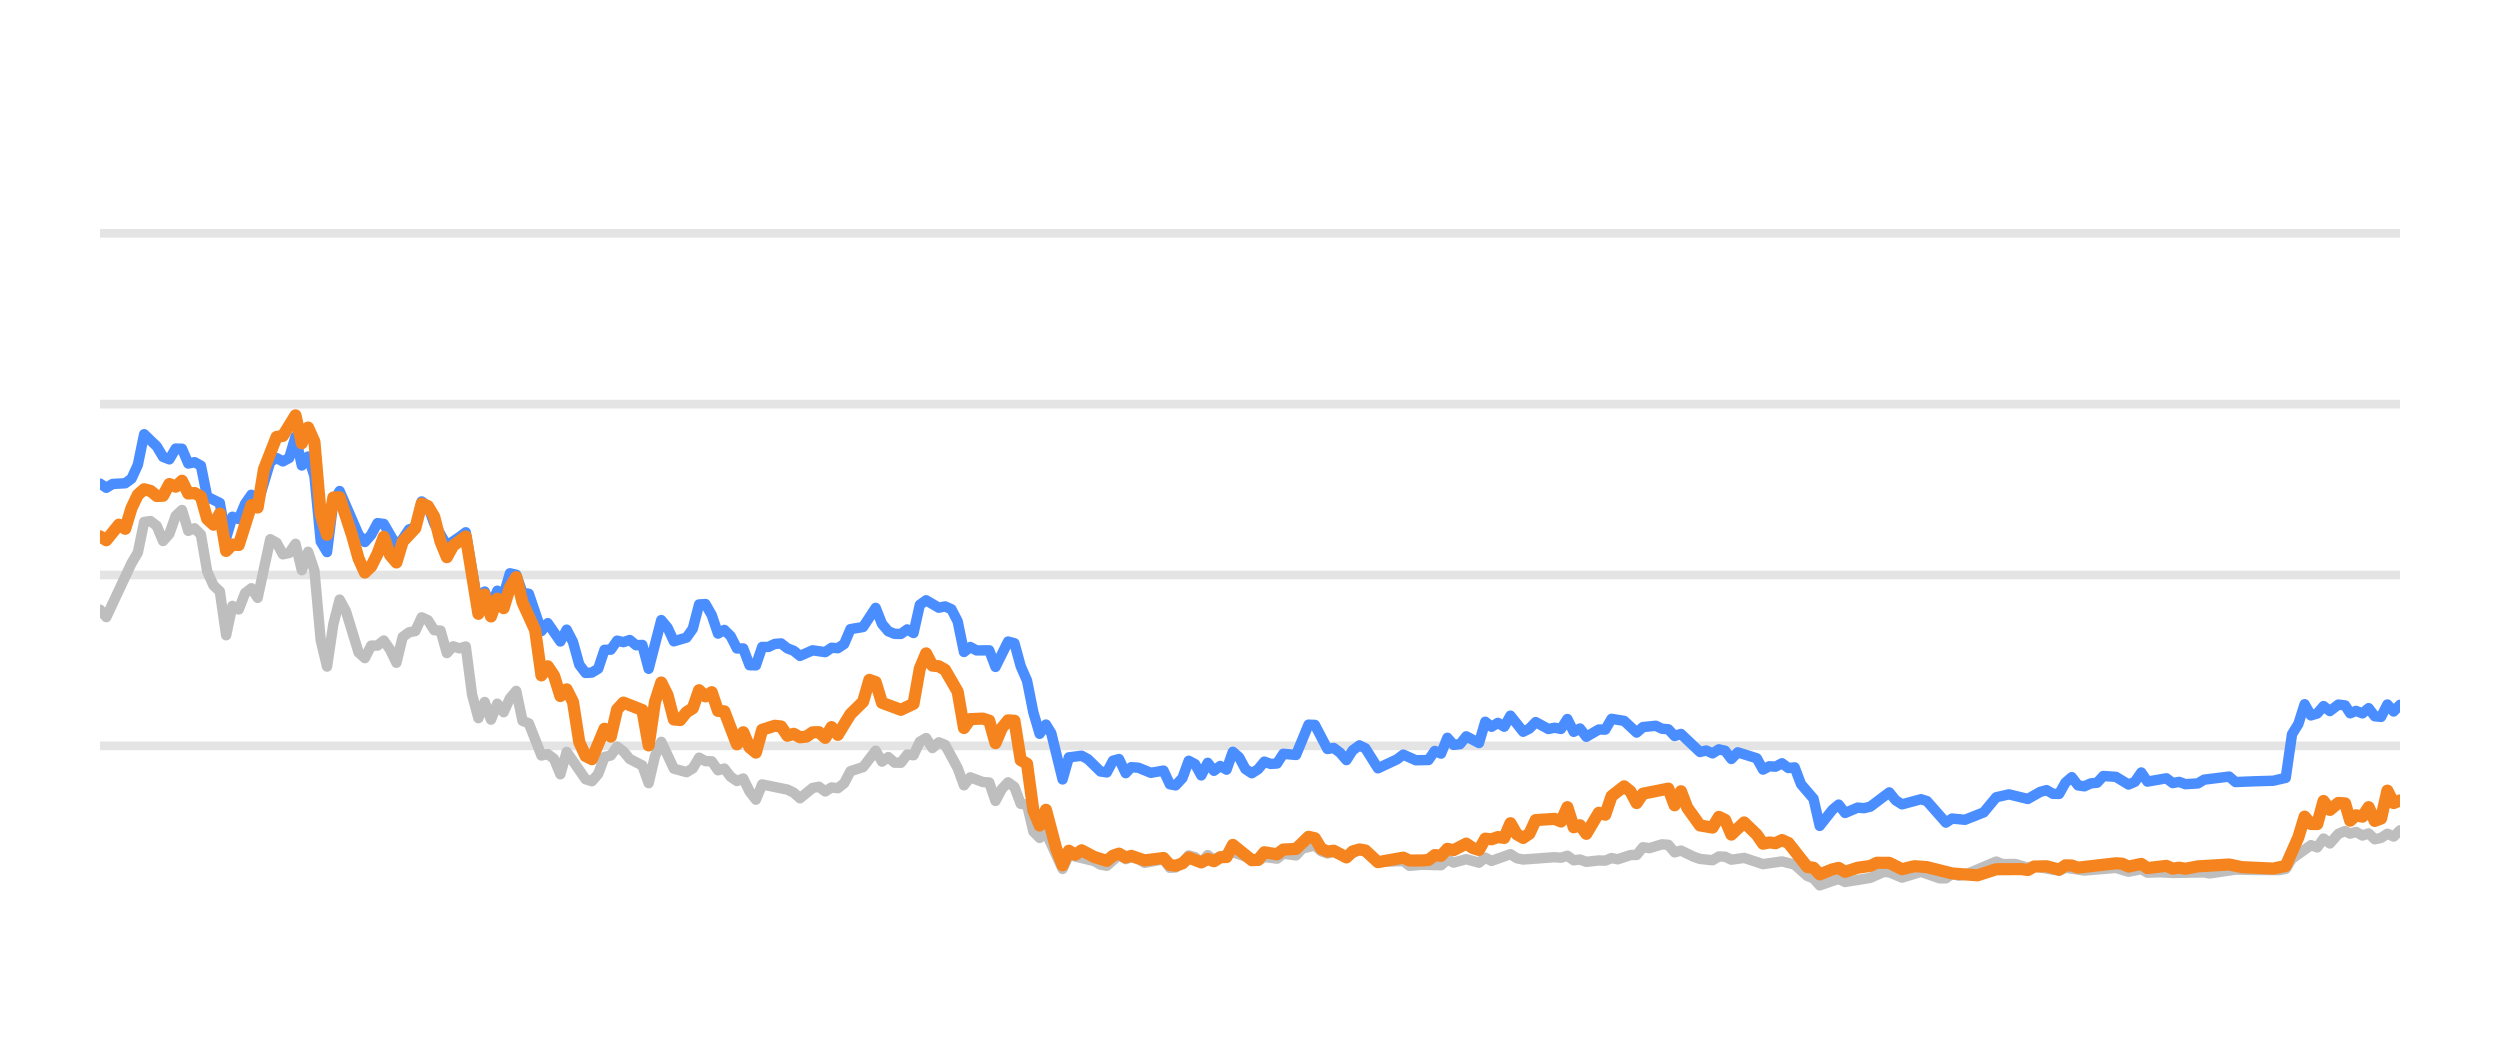
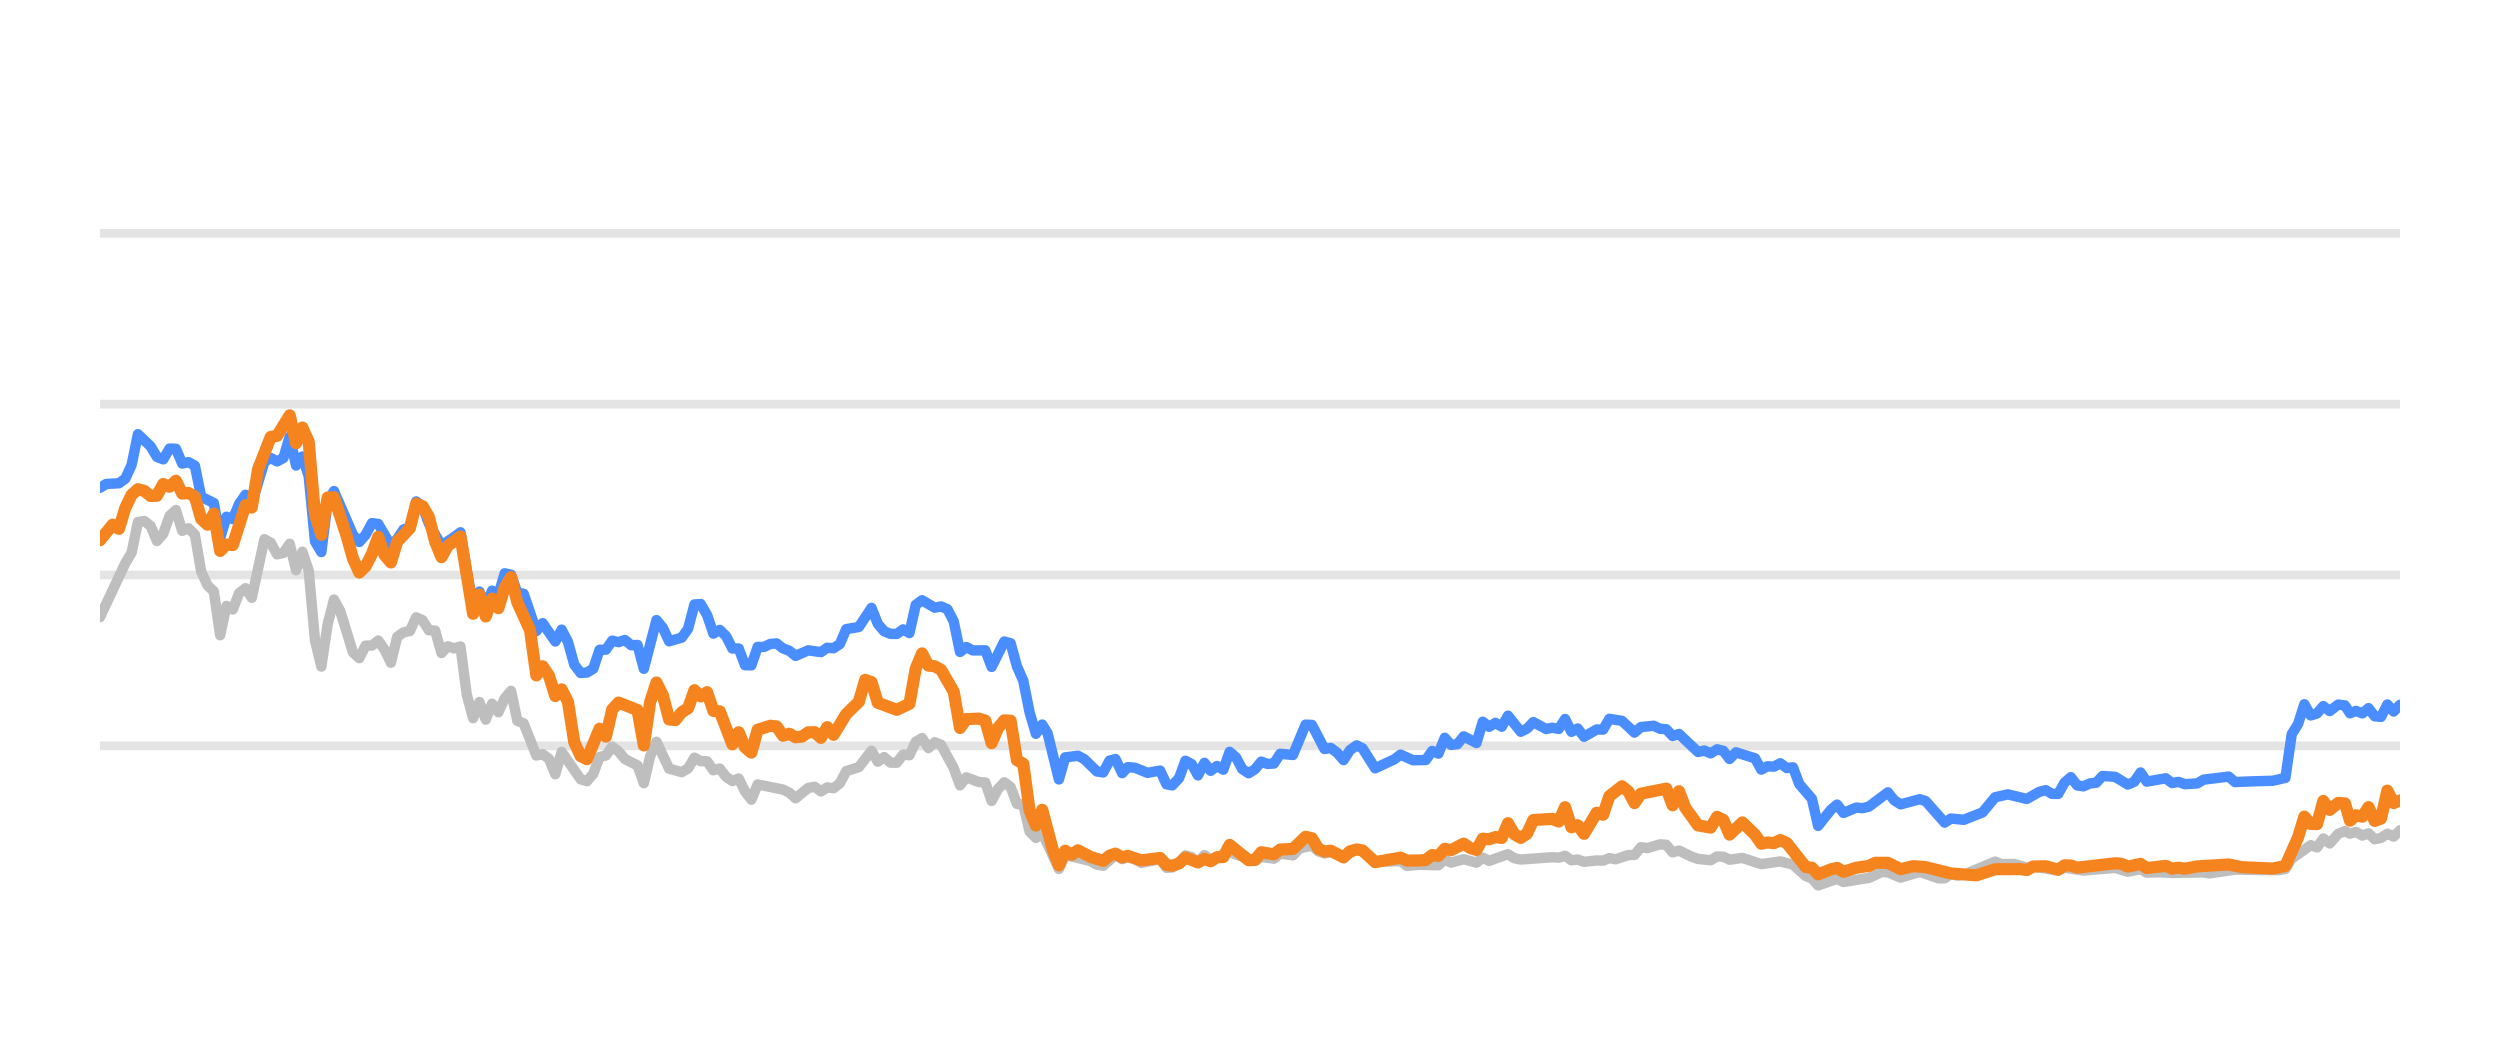
<svg xmlns="http://www.w3.org/2000/svg" width="144pt" height="60pt" viewBox="0 0 144 60" version="1.1">
  <defs>
    <style type="text/css">*{stroke-linejoin: round; stroke-linecap: butt}</style>
  </defs>
  <g id="figure_1">
    <g id="patch_1">
      <path d="M 0 60  L 144 60  L 144 0  L 0 0  L 0 60  z " style="fill: none; opacity: 0" />
    </g>
    <g id="axes_1">
      <g id="patch_2">
        <path d="M 5.76 52.8  L 138.24 52.8  L 138.24 3.6  L 5.76 3.6  L 5.76 52.8  z " style="fill: none" />
      </g>
      <g id="matplotlib.axis_1" />
      <g id="matplotlib.axis_2" />
      <g id="line2d_1">
-         <path d="M 5.76 42.96  L 138.24 42.96  " clip-path="url(#p3997c0477e)" style="fill: none; stroke: #b2b2b2; stroke-opacity: 0.35; stroke-width: 0.5; stroke-linecap: square" />
+         <path d="M 5.76 42.96  L 138.24 42.96  " clip-path="url(#p13aea7600c)" style="fill: none; stroke: #b2b2b2; stroke-opacity: 0.35; stroke-width: 0.5; stroke-linecap: square" />
      </g>
      <g id="line2d_2">
-         <path d="M 5.76 33.12  L 138.24 33.12  " clip-path="url(#p3997c0477e)" style="fill: none; stroke: #b2b2b2; stroke-opacity: 0.35; stroke-width: 0.5; stroke-linecap: square" />
+         <path d="M 5.76 33.12  L 138.24 33.12  " clip-path="url(#p13aea7600c)" style="fill: none; stroke: #b2b2b2; stroke-opacity: 0.35; stroke-width: 0.5; stroke-linecap: square" />
      </g>
      <g id="line2d_3">
-         <path d="M 5.76 23.28  L 138.24 23.28  " clip-path="url(#p3997c0477e)" style="fill: none; stroke: #b2b2b2; stroke-opacity: 0.35; stroke-width: 0.5; stroke-linecap: square" />
+         <path d="M 5.76 23.28  L 138.24 23.28  " clip-path="url(#p13aea7600c)" style="fill: none; stroke: #b2b2b2; stroke-opacity: 0.35; stroke-width: 0.5; stroke-linecap: square" />
      </g>
      <g id="line2d_4">
-         <path d="M 5.76 13.44  L 138.24 13.44  " clip-path="url(#p3997c0477e)" style="fill: none; stroke: #b2b2b2; stroke-opacity: 0.35; stroke-width: 0.5; stroke-linecap: square" />
+         <path d="M 5.76 13.44  L 138.24 13.44  " clip-path="url(#p13aea7600c)" style="fill: none; stroke: #b2b2b2; stroke-opacity: 0.35; stroke-width: 0.5; stroke-linecap: square" />
      </g>
      <g id="line2d_5">
-         <path d="M 5.76 35.118  L 6.123 35.546  L 7.576 32.441  L 7.939 31.831  L 8.303 30.065  L 8.666 30.011  L 9.029 30.291  L 9.392 31.162  L 9.756 30.749  L 10.119 29.715  L 10.482 29.376  L 10.845 30.576  L 11.209 30.429  L 11.572 30.793  L 11.935 32.918  L 12.298 33.72  L 12.662 34.06  L 13.025 36.589  L 13.388 34.901  L 13.751 35.103  L 14.115 34.168  L 14.478 33.883  L 14.841 34.434  L 15.568 31.059  L 15.931 31.26  L 16.294 31.929  L 16.657 31.851  L 17.021 31.324  L 17.384 32.844  L 17.747 31.782  L 18.11 32.859  L 18.474 36.884  L 18.837 38.394  L 19.2 35.954  L 19.563 34.537  L 19.927 35.206  L 20.653 37.578  L 21.016 37.907  L 21.38 37.189  L 21.743 37.184  L 22.106 36.894  L 22.469 37.42  L 22.833 38.173  L 23.196 36.687  L 23.559 36.421  L 23.922 36.348  L 24.286 35.56  L 24.649 35.723  L 25.012 36.298  L 25.375 36.323  L 25.739 37.617  L 26.102 37.228  L 26.465 37.346  L 26.828 37.238  L 27.191 40.008  L 27.555 41.366  L 27.918 40.436  L 28.281 41.45  L 28.644 40.534  L 29.008 41.022  L 29.371 40.224  L 29.734 39.796  L 30.097 41.518  L 30.461 41.666  L 31.187 43.516  L 31.55 43.437  L 31.914 43.713  L 32.277 44.598  L 32.64 43.309  L 33.73 44.884  L 34.093 44.997  L 34.456 44.579  L 34.82 43.6  L 35.183 43.516  L 35.546 43.004  L 35.909 43.28  L 36.273 43.718  L 36.999 44.092  L 37.362 45.11  L 37.726 43.555  L 38.089 42.729  L 38.815 44.274  L 39.542 44.475  L 39.905 44.259  L 40.268 43.644  L 40.632 43.841  L 40.995 43.851  L 41.358 44.367  L 41.721 44.269  L 42.085 44.741  L 42.448 44.987  L 42.811 44.844  L 43.174 45.587  L 43.538 46.06  L 43.901 45.184  L 45.354 45.479  L 45.717 45.656  L 46.08 45.981  L 46.807 45.386  L 47.17 45.317  L 47.533 45.587  L 47.896 45.356  L 48.26 45.4  L 48.623 45.115  L 48.986 44.421  L 49.713 44.185  L 50.439 43.24  L 50.802 43.87  L 51.166 43.609  L 51.529 43.929  L 51.892 43.934  L 52.255 43.462  L 52.619 43.501  L 52.982 42.724  L 53.345 42.512  L 53.708 43.088  L 54.072 42.758  L 54.435 42.901  L 55.161 44.239  L 55.525 45.233  L 55.888 44.775  L 56.614 45.046  L 56.978 45.071  L 57.341 46.133  L 57.704 45.445  L 58.067 45.061  L 58.431 45.331  L 58.794 46.301  L 59.157 46.345  L 59.52 47.895  L 59.884 48.264  L 60.247 47.964  L 61.205 50.05  L 61.567 49.248  L 63.027 49.597  L 63.388 49.804  L 63.752 49.868  L 64.455 49.248  L 64.841 49.484  L 65.159 49.376  L 65.567 49.479  L 65.93 49.7  L 67.019 49.494  L 67.384 49.986  L 67.716 49.966  L 68.109 49.7  L 68.471 49.272  L 68.833 49.371  L 69.192 49.681  L 69.564 49.253  L 69.923 49.513  L 71.012 49.09  L 72.467 49.587  L 72.828 49.361  L 73.556 49.459  L 73.918 49.169  L 74.651 49.272  L 75.015 48.874  L 75.738 48.702  L 76.102 49.031  L 76.461 49.159  L 76.823 49.08  L 77.555 49.366  L 78.305 48.908  L 78.646 49.051  L 79.37 49.646  L 80.829 49.597  L 81.188 49.873  L 81.912 49.809  L 83.005 49.838  L 83.369 49.509  L 83.731 49.686  L 84.456 49.489  L 85.19 49.691  L 85.551 49.4  L 85.914 49.587  L 87.001 49.199  L 87.369 49.435  L 87.733 49.509  L 89.545 49.376  L 89.914 49.405  L 90.281 49.292  L 90.645 49.553  L 91.007 49.509  L 91.371 49.641  L 92.092 49.563  L 92.463 49.572  L 92.826 49.425  L 93.181 49.494  L 93.914 49.253  L 94.271 49.243  L 94.636 48.8  L 95.006 48.854  L 95.731 48.633  L 96.096 48.662  L 96.458 49.095  L 96.823 48.992  L 97.551 49.346  L 97.918 49.474  L 98.643 49.548  L 99.008 49.331  L 99.368 49.346  L 99.727 49.518  L 100.464 49.415  L 101.551 49.774  L 102.643 49.617  L 103.371 49.799  L 104.1 50.458  L 104.458 50.591  L 104.815 50.999  L 105.551 50.743  L 105.908 50.625  L 106.275 50.802  L 107.731 50.566  L 108.472 50.232  L 108.823 50.242  L 109.557 50.552  L 110.65 50.217  L 111.719 50.591  L 112.084 50.591  L 112.443 50.33  L 112.813 50.438  L 113.179 50.389  L 114.982 49.627  L 115.35 49.774  L 116.075 49.764  L 116.803 49.981  L 117.165 49.897  L 118.605 50.158  L 118.968 49.981  L 120.057 50.143  L 121.877 49.991  L 122.602 50.212  L 123.337 50.064  L 123.692 50.266  L 124.416 50.242  L 125.148 50.281  L 126.961 50.251  L 127.273 50.31  L 128.762 50.089  L 129.857 50.109  L 131.293 50.119  L 131.657 50.045  L 132.02 49.459  L 133.111 48.682  L 133.474 48.81  L 133.836 48.298  L 134.201 48.584  L 134.69 48.028  L 135.079 47.87  L 135.369 48.018  L 135.708 47.919  L 136.077 48.126  L 136.433 48.003  L 136.787 48.342  L 137.15 48.264  L 137.514 48.023  L 137.874 48.185  L 138.24 47.826  L 138.24 47.826  " clip-path="url(#p3997c0477e)" style="fill: none; stroke: #bebebe; stroke-width: 0.6; stroke-linecap: round" />
+         <path d="M 5.76 35.546  L 7.217 32.441  L 7.581 31.831  L 7.945 30.065  L 8.31 30.011  L 8.674 30.291  L 9.038 31.162  L 9.402 30.749  L 9.767 29.715  L 10.131 29.376  L 10.495 30.576  L 10.859 30.429  L 11.224 30.793  L 11.588 32.918  L 11.952 33.72  L 12.316 34.06  L 12.681 36.589  L 13.045 34.901  L 13.409 35.103  L 13.773 34.168  L 14.138 33.883  L 14.502 34.434  L 15.23 31.059  L 15.595 31.26  L 15.959 31.929  L 16.323 31.851  L 16.687 31.324  L 17.052 32.844  L 17.416 31.782  L 17.78 32.859  L 18.144 36.884  L 18.509 38.394  L 18.873 35.954  L 19.237 34.537  L 19.601 35.206  L 20.33 37.578  L 20.694 37.907  L 21.058 37.189  L 21.423 37.184  L 21.787 36.894  L 22.151 37.42  L 22.515 38.173  L 22.879 36.687  L 23.244 36.421  L 23.608 36.348  L 23.972 35.56  L 24.336 35.723  L 24.701 36.298  L 25.065 36.323  L 25.429 37.617  L 25.793 37.228  L 26.158 37.346  L 26.522 37.238  L 26.886 40.008  L 27.25 41.366  L 27.615 40.436  L 27.979 41.45  L 28.343 40.534  L 28.707 41.022  L 29.072 40.224  L 29.436 39.796  L 29.8 41.518  L 30.164 41.666  L 30.893 43.516  L 31.257 43.437  L 31.621 43.713  L 31.986 44.598  L 32.35 43.309  L 33.443 44.884  L 33.807 44.997  L 34.171 44.579  L 34.535 43.6  L 34.9 43.516  L 35.264 43.004  L 35.628 43.28  L 35.992 43.718  L 36.721 44.092  L 37.085 45.11  L 37.449 43.555  L 37.814 42.729  L 38.542 44.274  L 39.27 44.475  L 39.635 44.259  L 39.999 43.644  L 40.363 43.841  L 40.727 43.851  L 41.092 44.367  L 41.456 44.269  L 41.82 44.741  L 42.184 44.987  L 42.549 44.844  L 42.913 45.587  L 43.277 46.06  L 43.641 45.184  L 45.098 45.479  L 45.463 45.656  L 45.827 45.981  L 46.555 45.386  L 46.92 45.317  L 47.284 45.587  L 47.648 45.356  L 48.012 45.4  L 48.377 45.115  L 48.741 44.421  L 49.469 44.185  L 50.198 43.24  L 50.562 43.87  L 50.926 43.609  L 51.291 43.929  L 51.655 43.934  L 52.019 43.462  L 52.383 43.501  L 52.748 42.724  L 53.112 42.512  L 53.476 43.088  L 53.84 42.758  L 54.204 42.901  L 54.933 44.239  L 55.297 45.233  L 55.661 44.775  L 56.39 45.046  L 56.754 45.071  L 57.118 46.133  L 57.483 45.445  L 57.847 45.061  L 58.211 45.331  L 58.575 46.301  L 58.94 46.345  L 59.304 47.895  L 59.668 48.264  L 60.032 47.964  L 60.993 50.05  L 61.356 49.248  L 62.82 49.597  L 63.183 49.804  L 63.547 49.868  L 64.252 49.248  L 64.639 49.484  L 64.958 49.376  L 65.367 49.479  L 65.731 49.7  L 66.824 49.494  L 67.189 49.986  L 67.522 49.966  L 67.916 49.7  L 68.279 49.272  L 68.642 49.371  L 69.002 49.681  L 69.375 49.253  L 69.735 49.513  L 70.828 49.09  L 72.286 49.587  L 72.648 49.361  L 73.378 49.459  L 73.741 49.169  L 74.476 49.272  L 74.842 48.874  L 75.567 48.702  L 75.931 49.031  L 76.292 49.159  L 76.654 49.08  L 77.388 49.366  L 78.141 48.908  L 78.482 49.051  L 79.208 49.646  L 80.672 49.597  L 81.031 49.873  L 81.757 49.809  L 82.854 49.838  L 83.218 49.509  L 83.581 49.686  L 84.308 49.489  L 85.045 49.691  L 85.406 49.4  L 85.77 49.587  L 86.86 49.199  L 87.229 49.435  L 87.594 49.509  L 89.411 49.376  L 89.781 49.405  L 90.149 49.292  L 90.514 49.553  L 90.877 49.509  L 91.242 49.641  L 91.965 49.563  L 92.337 49.572  L 92.701 49.425  L 93.057 49.494  L 93.792 49.253  L 94.15 49.243  L 94.516 48.8  L 94.887 48.854  L 95.614 48.633  L 95.98 48.662  L 96.344 49.095  L 96.71 48.992  L 97.439 49.346  L 97.807 49.474  L 98.534 49.548  L 98.9 49.331  L 99.262 49.346  L 99.621 49.518  L 100.36 49.415  L 101.45 49.774  L 102.545 49.617  L 103.275 49.799  L 104.007 50.458  L 104.365 50.591  L 104.723 50.999  L 105.461 50.743  L 105.819 50.625  L 106.187 50.802  L 107.647 50.566  L 108.39 50.232  L 108.742 50.242  L 109.478 50.552  L 110.574 50.217  L 111.646 50.591  L 112.013 50.591  L 112.372 50.33  L 112.743 50.438  L 113.11 50.389  L 114.918 49.627  L 115.288 49.774  L 116.014 49.764  L 116.744 49.981  L 117.107 49.897  L 118.551 50.158  L 118.915 49.981  L 120.007 50.143  L 121.832 49.991  L 122.559 50.212  L 123.296 50.064  L 123.652 50.266  L 124.378 50.242  L 125.112 50.281  L 126.93 50.251  L 127.243 50.31  L 128.736 50.089  L 129.834 50.109  L 131.274 50.119  L 131.638 50.045  L 132.003 49.459  L 133.097 48.682  L 133.461 48.81  L 133.824 48.298  L 134.19 48.584  L 134.68 48.028  L 135.07 47.87  L 135.361 48.018  L 135.701 47.919  L 136.071 48.126  L 136.428 48.003  L 136.783 48.342  L 137.147 48.264  L 137.512 48.023  L 137.873 48.185  L 138.24 47.826  L 138.24 47.826  " clip-path="url(#p13aea7600c)" style="fill: none; stroke: #bebebe; stroke-width: 0.6; stroke-linecap: round" />
      </g>
      <g id="line2d_6">
-         <path d="M 5.76 27.856  L 6.123 28.097  L 6.486 27.875  L 7.213 27.836  L 7.576 27.57  L 7.939 26.778  L 8.303 25.012  L 9.029 25.71  L 9.392 26.316  L 9.756 26.458  L 10.119 25.838  L 10.482 25.848  L 10.845 26.699  L 11.209 26.621  L 11.572 26.822  L 11.935 28.613  L 12.662 28.972  L 13.025 30.995  L 13.388 29.765  L 13.751 29.897  L 14.115 29.022  L 14.478 28.5  L 14.841 29.007  L 15.568 26.601  L 15.931 26.38  L 16.294 26.576  L 16.657 26.38  L 17.021 25.15  L 17.384 26.813  L 17.747 26.296  L 18.11 27.418  L 18.474 31.191  L 18.837 31.801  L 19.2 28.899  L 19.563 28.284  L 20.653 30.803  L 21.016 31.221  L 21.38 30.808  L 21.743 30.134  L 22.106 30.178  L 22.833 31.428  L 23.196 31.044  L 23.559 30.498  L 23.922 30.365  L 24.286 28.884  L 24.649 29.154  L 25.012 30.153  L 25.739 31.423  L 26.465 30.931  L 26.828 30.66  L 27.555 34.999  L 27.918 34.074  L 28.281 34.916  L 28.644 34.025  L 29.008 34.261  L 29.371 33.022  L 29.734 33.105  L 30.097 34.153  L 30.461 34.202  L 31.187 36.348  L 31.55 35.895  L 32.277 36.948  L 32.64 36.269  L 33.003 36.972  L 33.367 38.286  L 33.73 38.763  L 34.093 38.739  L 34.456 38.517  L 34.82 37.43  L 35.183 37.42  L 35.546 36.903  L 35.909 36.987  L 36.273 36.864  L 36.636 37.164  L 36.999 37.149  L 37.362 38.522  L 38.089 35.718  L 38.452 36.156  L 38.815 36.938  L 39.542 36.726  L 39.905 36.215  L 40.268 34.817  L 40.632 34.793  L 40.995 35.427  L 41.358 36.495  L 41.721 36.284  L 42.085 36.638  L 42.448 37.351  L 42.811 37.351  L 43.174 38.316  L 43.538 38.325  L 43.901 37.263  L 44.264 37.263  L 44.627 37.09  L 44.991 37.061  L 45.354 37.346  L 45.717 37.484  L 46.08 37.779  L 46.807 37.459  L 47.533 37.563  L 47.896 37.312  L 48.26 37.336  L 48.623 37.095  L 48.986 36.239  L 49.713 36.116  L 50.439 35.014  L 50.802 35.934  L 51.166 36.362  L 51.529 36.51  L 51.892 36.515  L 52.255 36.254  L 52.619 36.461  L 52.982 34.837  L 53.345 34.576  L 54.072 35.004  L 54.435 34.931  L 54.798 35.088  L 55.161 35.787  L 55.525 37.553  L 55.888 37.268  L 56.251 37.464  L 56.978 37.459  L 57.341 38.414  L 58.067 36.953  L 58.431 37.051  L 58.794 38.379  L 59.157 39.206  L 59.52 41.031  L 59.884 42.266  L 60.247 41.735  L 60.554 42.237  L 61.205 44.894  L 61.567 43.624  L 62.299 43.531  L 62.664 43.728  L 63.388 44.436  L 63.752 44.49  L 64.11 43.816  L 64.455 43.723  L 64.841 44.534  L 65.159 44.19  L 65.567 44.22  L 66.291 44.515  L 67.019 44.387  L 67.384 45.174  L 67.716 45.238  L 68.109 44.815  L 68.471 43.821  L 68.833 44.013  L 69.192 44.662  L 69.564 43.939  L 69.923 44.397  L 70.287 44.121  L 70.648 44.333  L 71.012 43.304  L 71.375 43.624  L 71.736 44.298  L 72.103 44.539  L 72.467 44.308  L 72.828 43.87  L 73.191 44.003  L 73.556 43.978  L 73.918 43.418  L 74.651 43.486  L 75.372 41.74  L 75.738 41.755  L 76.461 43.142  L 76.823 43.083  L 77.191 43.359  L 77.555 43.782  L 77.915 43.216  L 78.305 42.935  L 78.646 43.103  L 79.37 44.254  L 80.463 43.742  L 80.829 43.467  L 81.552 43.791  L 82.28 43.777  L 82.645 43.255  L 83.005 43.408  L 83.369 42.498  L 83.731 42.906  L 84.098 42.862  L 84.456 42.414  L 85.19 42.798  L 85.551 41.573  L 85.914 41.863  L 86.279 41.637  L 86.642 41.858  L 87.001 41.223  L 87.733 42.148  L 88.095 41.966  L 88.457 41.592  L 89.186 41.991  L 89.545 41.917  L 89.914 41.986  L 90.281 41.415  L 90.645 42.153  L 91.007 41.961  L 91.371 42.438  L 92.092 42.02  L 92.463 42.025  L 92.826 41.405  L 93.551 41.523  L 94.271 42.197  L 94.636 41.878  L 95.372 41.804  L 95.731 41.976  L 96.096 42.006  L 96.458 42.394  L 96.823 42.276  L 97.918 43.314  L 98.278 43.231  L 98.643 43.393  L 99.008 43.162  L 99.368 43.245  L 99.727 43.718  L 100.096 43.334  L 101.188 43.678  L 101.551 44.328  L 101.914 44.136  L 102.272 44.16  L 102.643 43.964  L 103.011 44.239  L 103.371 44.2  L 103.738 45.169  L 104.458 46.005  L 104.815 47.57  L 105.551 46.64  L 105.908 46.345  L 106.275 46.827  L 107.005 46.517  L 107.365 46.552  L 107.731 46.463  L 108.823 45.641  L 109.185 46.094  L 109.557 46.33  L 110.65 46.035  L 110.992 46.143  L 112.084 47.383  L 112.443 47.147  L 113.179 47.221  L 114.261 46.793  L 114.982 45.922  L 115.717 45.755  L 116.803 46.02  L 117.518 45.612  L 117.886 45.513  L 118.25 45.725  L 118.605 45.73  L 118.968 45.081  L 119.333 44.766  L 119.696 45.238  L 120.057 45.292  L 120.426 45.125  L 120.794 45.085  L 121.151 44.697  L 121.877 44.746  L 122.602 45.189  L 122.972 45.031  L 123.337 44.495  L 123.692 45.021  L 124.785 44.83  L 125.148 45.105  L 125.514 45.036  L 125.879 45.169  L 126.597 45.125  L 126.961 44.908  L 128.4 44.731  L 128.762 45.046  L 129.857 45.002  L 130.93 44.972  L 131.657 44.805  L 132.02 42.291  L 132.384 41.705  L 132.746 40.564  L 133.111 41.208  L 133.474 41.095  L 133.836 40.672  L 134.201 40.958  L 134.69 40.584  L 135.079 40.633  L 135.369 41.085  L 135.708 40.948  L 136.077 41.09  L 136.433 40.79  L 136.787 41.258  L 137.15 41.292  L 137.514 40.579  L 137.874 40.982  L 138.24 40.598  L 138.24 40.598  " clip-path="url(#p3997c0477e)" style="fill: none; stroke: #4a8dff; stroke-width: 0.6; stroke-linecap: round" />
+         <path d="M 5.76 28.097  L 6.124 27.875  L 6.853 27.836  L 7.217 27.57  L 7.581 26.778  L 7.945 25.012  L 8.674 25.71  L 9.038 26.316  L 9.402 26.458  L 9.767 25.838  L 10.131 25.848  L 10.495 26.699  L 10.859 26.621  L 11.224 26.822  L 11.588 28.613  L 12.316 28.972  L 12.681 30.995  L 13.045 29.765  L 13.409 29.897  L 13.773 29.022  L 14.138 28.5  L 14.502 29.007  L 15.23 26.601  L 15.595 26.38  L 15.959 26.576  L 16.323 26.38  L 16.687 25.15  L 17.052 26.813  L 17.416 26.296  L 17.78 27.418  L 18.144 31.191  L 18.509 31.801  L 18.873 28.899  L 19.237 28.284  L 20.33 30.803  L 20.694 31.221  L 21.058 30.808  L 21.423 30.134  L 21.787 30.178  L 22.515 31.428  L 22.879 31.044  L 23.244 30.498  L 23.608 30.365  L 23.972 28.884  L 24.336 29.154  L 24.701 30.153  L 25.429 31.423  L 26.158 30.931  L 26.522 30.66  L 27.25 34.999  L 27.615 34.074  L 27.979 34.916  L 28.343 34.025  L 28.707 34.261  L 29.072 33.022  L 29.436 33.105  L 29.8 34.153  L 30.164 34.202  L 30.893 36.348  L 31.257 35.895  L 31.986 36.948  L 32.35 36.269  L 32.714 36.972  L 33.078 38.286  L 33.443 38.763  L 33.807 38.739  L 34.171 38.517  L 34.535 37.43  L 34.9 37.42  L 35.264 36.903  L 35.628 36.987  L 35.992 36.864  L 36.357 37.164  L 36.721 37.149  L 37.085 38.522  L 37.814 35.718  L 38.178 36.156  L 38.542 36.938  L 39.27 36.726  L 39.635 36.215  L 39.999 34.817  L 40.363 34.793  L 40.727 35.427  L 41.092 36.495  L 41.456 36.284  L 41.82 36.638  L 42.184 37.351  L 42.549 37.351  L 42.913 38.316  L 43.277 38.325  L 43.641 37.263  L 44.006 37.263  L 44.37 37.09  L 44.734 37.061  L 45.098 37.346  L 45.463 37.484  L 45.827 37.779  L 46.555 37.459  L 47.284 37.563  L 47.648 37.312  L 48.012 37.336  L 48.377 37.095  L 48.741 36.239  L 49.469 36.116  L 50.198 35.014  L 50.562 35.934  L 50.926 36.362  L 51.291 36.51  L 51.655 36.515  L 52.019 36.254  L 52.383 36.461  L 52.748 34.837  L 53.112 34.576  L 53.84 35.004  L 54.204 34.931  L 54.569 35.088  L 54.933 35.787  L 55.297 37.553  L 55.661 37.268  L 56.026 37.464  L 56.754 37.459  L 57.118 38.414  L 57.847 36.953  L 58.211 37.051  L 58.575 38.379  L 58.94 39.206  L 59.304 41.031  L 59.668 42.266  L 60.032 41.735  L 60.34 42.237  L 60.993 44.894  L 61.356 43.624  L 62.09 43.531  L 62.456 43.728  L 63.183 44.436  L 63.547 44.49  L 63.907 43.816  L 64.252 43.723  L 64.639 44.534  L 64.958 44.19  L 65.367 44.22  L 66.093 44.515  L 66.824 44.387  L 67.189 45.174  L 67.522 45.238  L 67.916 44.815  L 68.279 43.821  L 68.642 44.013  L 69.002 44.662  L 69.375 43.939  L 69.735 44.397  L 70.1 44.121  L 70.462 44.333  L 70.828 43.304  L 71.192 43.624  L 71.553 44.298  L 71.921 44.539  L 72.286 44.308  L 72.648 43.87  L 73.012 44.003  L 73.378 43.978  L 73.741 43.418  L 74.476 43.486  L 75.2 41.74  L 75.567 41.755  L 76.292 43.142  L 76.654 43.083  L 77.023 43.359  L 77.388 43.782  L 77.749 43.216  L 78.141 42.935  L 78.482 43.103  L 79.208 44.254  L 80.304 43.742  L 80.672 43.467  L 81.396 43.791  L 82.126 43.777  L 82.492 43.255  L 82.854 43.408  L 83.218 42.498  L 83.581 42.906  L 83.949 42.862  L 84.308 42.414  L 85.045 42.798  L 85.406 41.573  L 85.77 41.863  L 86.136 41.637  L 86.5 41.858  L 86.86 41.223  L 87.594 42.148  L 87.957 41.966  L 88.32 41.592  L 89.051 41.991  L 89.411 41.917  L 89.781 41.986  L 90.149 41.415  L 90.514 42.153  L 90.877 41.961  L 91.242 42.438  L 91.965 42.02  L 92.337 42.025  L 92.701 41.405  L 93.428 41.523  L 94.15 42.197  L 94.516 41.878  L 95.255 41.804  L 95.614 41.976  L 95.98 42.006  L 96.344 42.394  L 96.71 42.276  L 97.807 43.314  L 98.168 43.231  L 98.534 43.393  L 98.9 43.162  L 99.262 43.245  L 99.621 43.718  L 99.991 43.334  L 101.087 43.678  L 101.45 44.328  L 101.814 44.136  L 102.173 44.16  L 102.545 43.964  L 102.915 44.239  L 103.275 44.2  L 103.644 45.169  L 104.365 46.005  L 104.723 47.57  L 105.461 46.64  L 105.819 46.345  L 106.187 46.827  L 106.919 46.517  L 107.28 46.552  L 107.647 46.463  L 108.742 45.641  L 109.105 46.094  L 109.478 46.33  L 110.574 46.035  L 110.917 46.143  L 112.013 47.383  L 112.372 47.147  L 113.11 47.221  L 114.195 46.793  L 114.918 45.922  L 115.655 45.755  L 116.744 46.02  L 117.461 45.612  L 117.83 45.513  L 118.195 45.725  L 118.551 45.73  L 118.915 45.081  L 119.281 44.766  L 119.645 45.238  L 120.007 45.292  L 120.377 45.125  L 120.746 45.085  L 121.104 44.697  L 121.832 44.746  L 122.559 45.189  L 122.93 45.031  L 123.296 44.495  L 123.652 45.021  L 124.748 44.83  L 125.112 45.105  L 125.479 45.036  L 125.845 45.169  L 126.565 45.125  L 126.93 44.908  L 128.373 44.731  L 128.736 45.046  L 129.834 45.002  L 130.91 44.972  L 131.638 44.805  L 132.003 42.291  L 132.368 41.705  L 132.731 40.564  L 133.097 41.208  L 133.461 41.095  L 133.824 40.672  L 134.19 40.958  L 134.68 40.584  L 135.07 40.633  L 135.361 41.085  L 135.701 40.948  L 136.071 41.09  L 136.428 40.79  L 136.783 41.258  L 137.147 41.292  L 137.512 40.579  L 137.873 40.982  L 138.24 40.598  L 138.24 40.598  " clip-path="url(#p13aea7600c)" style="fill: none; stroke: #4a8dff; stroke-width: 0.6; stroke-linecap: round" />
      </g>
      <g id="line2d_7">
-         <path d="M 5.76 30.896  L 6.123 31.118  L 6.85 30.222  L 7.213 30.458  L 7.576 29.258  L 7.939 28.505  L 8.303 28.18  L 8.666 28.274  L 9.029 28.569  L 9.392 28.554  L 9.756 27.88  L 10.119 28.033  L 10.482 27.693  L 10.845 28.426  L 11.209 28.397  L 11.572 28.603  L 11.935 29.888  L 12.298 30.222  L 12.662 29.583  L 13.025 31.733  L 13.388 31.364  L 13.751 31.393  L 14.478 29.095  L 14.841 29.233  L 15.204 27.024  L 15.931 25.169  L 16.294 25.105  L 17.021 23.925  L 17.384 25.533  L 17.747 24.628  L 18.11 25.445  L 18.474 29.642  L 18.837 30.803  L 19.2 28.658  L 19.563 28.643  L 20.29 30.872  L 20.653 32.17  L 21.016 32.977  L 21.38 32.628  L 21.743 31.905  L 22.106 30.921  L 22.469 31.969  L 22.833 32.397  L 23.196 31.196  L 23.922 30.424  L 24.286 29.012  L 24.649 29.154  L 25.012 29.765  L 25.375 31.201  L 25.739 32.092  L 26.102 31.432  L 26.828 30.901  L 27.555 35.354  L 27.918 34.247  L 28.281 35.506  L 28.644 34.483  L 29.008 35.029  L 29.371 33.833  L 29.734 33.243  L 30.097 34.699  L 30.824 36.293  L 31.187 38.901  L 31.55 38.379  L 31.914 38.921  L 32.277 40.092  L 32.64 39.708  L 33.003 40.426  L 33.367 42.753  L 33.73 43.545  L 34.093 43.728  L 34.82 41.976  L 35.183 42.429  L 35.546 40.864  L 35.909 40.47  L 36.999 40.899  L 37.362 42.935  L 37.726 40.436  L 38.089 39.314  L 38.452 40.042  L 38.815 41.44  L 39.179 41.474  L 39.542 41.022  L 39.905 40.795  L 40.268 39.757  L 40.632 40.111  L 40.995 39.87  L 41.358 40.948  L 41.721 40.972  L 42.448 42.871  L 42.811 42.178  L 43.174 43.044  L 43.538 43.349  L 43.901 42.035  L 44.627 41.804  L 44.991 41.843  L 45.354 42.379  L 45.717 42.266  L 46.08 42.468  L 46.444 42.429  L 46.807 42.183  L 47.17 42.173  L 47.533 42.502  L 47.896 41.883  L 48.26 42.325  L 48.986 41.135  L 49.713 40.421  L 50.076 39.162  L 50.439 39.29  L 50.802 40.48  L 51.892 40.884  L 52.619 40.539  L 52.982 38.502  L 53.345 37.637  L 53.708 38.34  L 54.072 38.375  L 54.435 38.581  L 55.161 39.836  L 55.525 41.932  L 55.888 41.42  L 56.614 41.391  L 56.978 41.509  L 57.341 42.803  L 57.704 41.937  L 58.067 41.494  L 58.431 41.514  L 58.794 43.782  L 59.157 43.993  L 59.52 46.67  L 59.884 47.55  L 60.247 46.645  L 60.842 48.894  L 61.205 49.843  L 61.567 49.002  L 61.938 49.233  L 62.299 48.977  L 63.027 49.361  L 63.752 49.587  L 64.11 49.287  L 64.455 49.169  L 64.841 49.39  L 65.159 49.297  L 65.93 49.558  L 67.019 49.42  L 67.384 49.823  L 67.716 49.868  L 68.109 49.73  L 68.471 49.395  L 69.192 49.676  L 69.564 49.474  L 69.923 49.607  L 70.287 49.376  L 70.648 49.366  L 71.012 48.667  L 72.103 49.548  L 72.467 49.528  L 72.828 49.09  L 73.556 49.208  L 73.918 48.933  L 74.651 48.898  L 75.372 48.2  L 75.738 48.283  L 76.102 48.884  L 76.461 49.046  L 76.823 49.002  L 77.555 49.386  L 77.915 49.041  L 78.305 48.928  L 78.646 48.987  L 79.37 49.661  L 80.829 49.4  L 81.188 49.568  L 81.912 49.563  L 82.28 49.533  L 82.645 49.253  L 83.005 49.297  L 83.369 48.894  L 83.731 48.967  L 84.456 48.593  L 84.825 48.844  L 85.19 48.957  L 85.551 48.308  L 85.914 48.342  L 86.279 48.215  L 86.642 48.264  L 87.001 47.418  L 87.369 48.057  L 87.733 48.264  L 88.095 48.018  L 88.457 47.235  L 89.545 47.167  L 89.914 47.319  L 90.281 46.493  L 90.645 47.649  L 91.007 47.536  L 91.371 48.028  L 92.092 46.817  L 92.463 46.926  L 92.826 45.858  L 93.551 45.292  L 93.914 45.587  L 94.271 46.256  L 94.636 45.715  L 96.096 45.425  L 96.458 46.384  L 96.823 45.577  L 97.182 46.517  L 97.918 47.545  L 98.643 47.668  L 99.008 47.053  L 99.368 47.226  L 99.727 48.072  L 100.464 47.373  L 101.188 48.072  L 101.551 48.598  L 101.914 48.525  L 102.272 48.569  L 102.643 48.387  L 103.011 48.554  L 104.1 49.937  L 104.458 49.981  L 104.815 50.365  L 105.551 50.074  L 105.908 49.991  L 106.275 50.217  L 107.005 49.981  L 107.731 49.878  L 108.106 49.695  L 108.823 49.7  L 109.557 50.064  L 110.276 49.892  L 110.992 49.946  L 112.443 50.31  L 113.904 50.419  L 114.982 50.069  L 116.428 50.06  L 116.803 50.114  L 117.165 49.912  L 117.886 49.897  L 118.605 50.089  L 118.968 49.843  L 119.333 49.853  L 119.696 49.976  L 121.877 49.725  L 122.24 49.75  L 122.602 49.917  L 123.337 49.759  L 123.692 50.001  L 124.785 49.873  L 125.148 50.035  L 125.514 49.976  L 125.879 50.04  L 126.597 49.902  L 128.4 49.794  L 129.13 49.946  L 130.93 50.03  L 131.657 49.878  L 132.384 48.234  L 132.746 47.039  L 133.111 47.462  L 133.474 47.467  L 133.836 46.138  L 134.201 46.65  L 134.69 46.247  L 135.079 46.276  L 135.369 47.27  L 135.708 46.96  L 136.077 47.039  L 136.433 46.493  L 136.787 47.285  L 137.15 47.147  L 137.514 45.543  L 137.874 46.256  L 138.24 46.104  L 138.24 46.104  " clip-path="url(#p3997c0477e)" style="fill: none; stroke: #f5841e; stroke-width: 0.7; stroke-linecap: round" />
+         <path d="M 5.76 31.118  L 6.488 30.222  L 6.853 30.458  L 7.217 29.258  L 7.581 28.505  L 7.945 28.18  L 8.31 28.274  L 8.674 28.569  L 9.038 28.554  L 9.402 27.88  L 9.767 28.033  L 10.131 27.693  L 10.495 28.426  L 10.859 28.397  L 11.224 28.603  L 11.588 29.888  L 11.952 30.222  L 12.316 29.583  L 12.681 31.733  L 13.045 31.364  L 13.409 31.393  L 14.138 29.095  L 14.502 29.233  L 14.866 27.024  L 15.595 25.169  L 15.959 25.105  L 16.687 23.925  L 17.052 25.533  L 17.416 24.628  L 17.78 25.445  L 18.144 29.642  L 18.509 30.803  L 18.873 28.658  L 19.237 28.643  L 19.966 30.872  L 20.33 32.17  L 20.694 32.977  L 21.058 32.628  L 21.423 31.905  L 21.787 30.921  L 22.151 31.969  L 22.515 32.397  L 22.879 31.196  L 23.608 30.424  L 23.972 29.012  L 24.336 29.154  L 24.701 29.765  L 25.065 31.201  L 25.429 32.092  L 25.793 31.432  L 26.522 30.901  L 27.25 35.354  L 27.615 34.247  L 27.979 35.506  L 28.343 34.483  L 28.707 35.029  L 29.072 33.833  L 29.436 33.243  L 29.8 34.699  L 30.529 36.293  L 30.893 38.901  L 31.257 38.379  L 31.621 38.921  L 31.986 40.092  L 32.35 39.708  L 32.714 40.426  L 33.078 42.753  L 33.443 43.545  L 33.807 43.728  L 34.535 41.976  L 34.9 42.429  L 35.264 40.864  L 35.628 40.47  L 36.721 40.899  L 37.085 42.935  L 37.449 40.436  L 37.814 39.314  L 38.178 40.042  L 38.542 41.44  L 38.906 41.474  L 39.27 41.022  L 39.635 40.795  L 39.999 39.757  L 40.363 40.111  L 40.727 39.87  L 41.092 40.948  L 41.456 40.972  L 42.184 42.871  L 42.549 42.178  L 42.913 43.044  L 43.277 43.349  L 43.641 42.035  L 44.37 41.804  L 44.734 41.843  L 45.098 42.379  L 45.463 42.266  L 45.827 42.468  L 46.191 42.429  L 46.555 42.183  L 46.92 42.173  L 47.284 42.502  L 47.648 41.883  L 48.012 42.325  L 48.741 41.135  L 49.469 40.421  L 49.834 39.162  L 50.198 39.29  L 50.562 40.48  L 51.655 40.884  L 52.383 40.539  L 52.748 38.502  L 53.112 37.637  L 53.476 38.34  L 53.84 38.375  L 54.204 38.581  L 54.933 39.836  L 55.297 41.932  L 55.661 41.42  L 56.39 41.391  L 56.754 41.509  L 57.118 42.803  L 57.483 41.937  L 57.847 41.494  L 58.211 41.514  L 58.575 43.782  L 58.94 43.993  L 59.304 46.67  L 59.668 47.55  L 60.032 46.645  L 60.629 48.894  L 60.993 49.843  L 61.356 49.002  L 61.729 49.233  L 62.09 48.977  L 62.82 49.361  L 63.547 49.587  L 63.907 49.287  L 64.252 49.169  L 64.639 49.39  L 64.958 49.297  L 65.731 49.558  L 66.824 49.42  L 67.189 49.823  L 67.522 49.868  L 67.916 49.73  L 68.279 49.395  L 69.002 49.676  L 69.375 49.474  L 69.735 49.607  L 70.1 49.376  L 70.462 49.366  L 70.828 48.667  L 71.921 49.548  L 72.286 49.528  L 72.648 49.09  L 73.378 49.208  L 73.741 48.933  L 74.476 48.898  L 75.2 48.2  L 75.567 48.283  L 75.931 48.884  L 76.292 49.046  L 76.654 49.002  L 77.388 49.386  L 77.749 49.041  L 78.141 48.928  L 78.482 48.987  L 79.208 49.661  L 80.672 49.4  L 81.031 49.568  L 81.757 49.563  L 82.126 49.533  L 82.492 49.253  L 82.854 49.297  L 83.218 48.894  L 83.581 48.967  L 84.308 48.593  L 84.678 48.844  L 85.045 48.957  L 85.406 48.308  L 85.77 48.342  L 86.136 48.215  L 86.5 48.264  L 86.86 47.418  L 87.229 48.057  L 87.594 48.264  L 87.957 48.018  L 88.32 47.235  L 89.411 47.167  L 89.781 47.319  L 90.149 46.493  L 90.514 47.649  L 90.877 47.536  L 91.242 48.028  L 91.965 46.817  L 92.337 46.926  L 92.701 45.858  L 93.428 45.292  L 93.792 45.587  L 94.15 46.256  L 94.516 45.715  L 95.98 45.425  L 96.344 46.384  L 96.71 45.577  L 97.069 46.517  L 97.807 47.545  L 98.534 47.668  L 98.9 47.053  L 99.262 47.226  L 99.621 48.072  L 100.36 47.373  L 101.087 48.072  L 101.45 48.598  L 101.814 48.525  L 102.173 48.569  L 102.545 48.387  L 102.915 48.554  L 104.007 49.937  L 104.365 49.981  L 104.723 50.365  L 105.461 50.074  L 105.819 49.991  L 106.187 50.217  L 106.919 49.981  L 107.647 49.878  L 108.024 49.695  L 108.742 49.7  L 109.478 50.064  L 110.199 49.892  L 110.917 49.946  L 112.372 50.31  L 113.837 50.419  L 114.918 50.069  L 116.368 50.06  L 116.744 50.114  L 117.107 49.912  L 117.83 49.897  L 118.551 50.089  L 118.915 49.843  L 119.281 49.853  L 119.645 49.976  L 121.832 49.725  L 122.196 49.75  L 122.559 49.917  L 123.296 49.759  L 123.652 50.001  L 124.748 49.873  L 125.112 50.035  L 125.479 49.976  L 125.845 50.04  L 126.565 49.902  L 128.373 49.794  L 129.105 49.946  L 130.91 50.03  L 131.638 49.878  L 132.368 48.234  L 132.731 47.039  L 133.097 47.462  L 133.461 47.467  L 133.824 46.138  L 134.19 46.65  L 134.68 46.247  L 135.07 46.276  L 135.361 47.27  L 135.701 46.96  L 136.071 47.039  L 136.428 46.493  L 136.783 47.285  L 137.147 47.147  L 137.512 45.543  L 137.873 46.256  L 138.24 46.104  L 138.24 46.104  " clip-path="url(#p13aea7600c)" style="fill: none; stroke: #f5841e; stroke-width: 0.7; stroke-linecap: round" />
      </g>
    </g>
  </g>
  <defs>
-     <clipPath id="p3997c0477e">
+     <clipPath id="p13aea7600c">
      <rect x="5.76" y="3.6" width="132.48" height="49.2" />
    </clipPath>
  </defs>
</svg>
